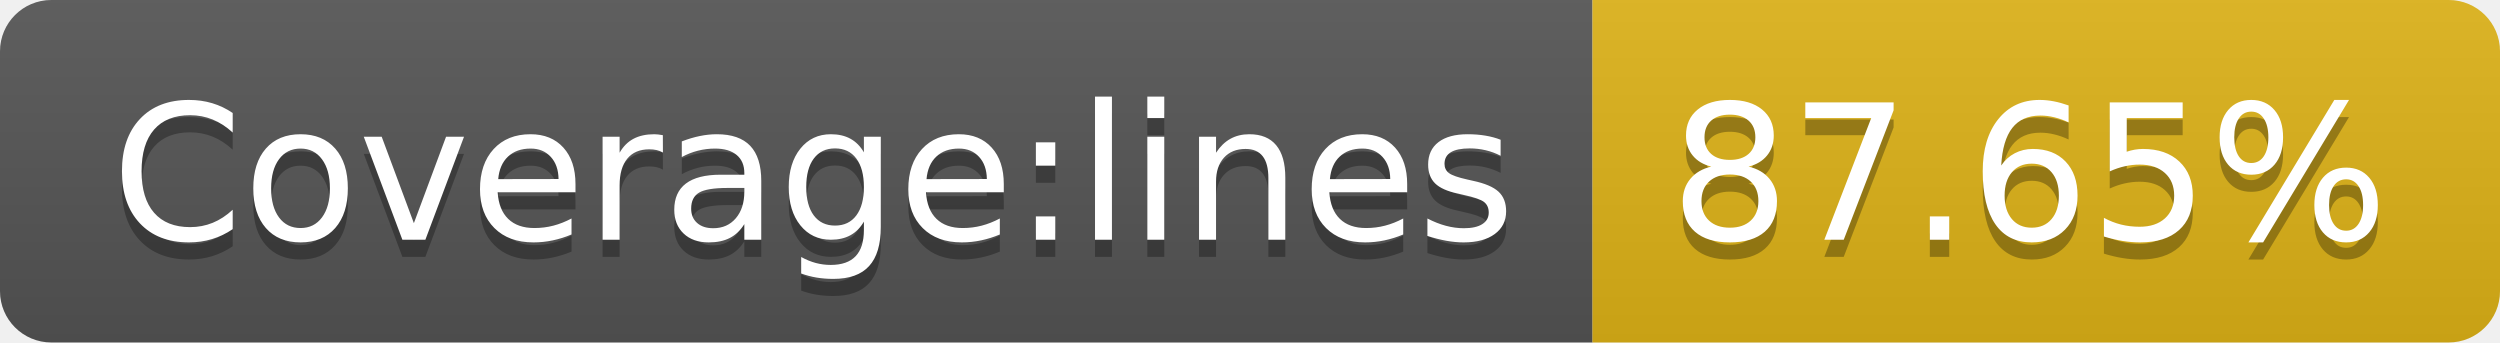
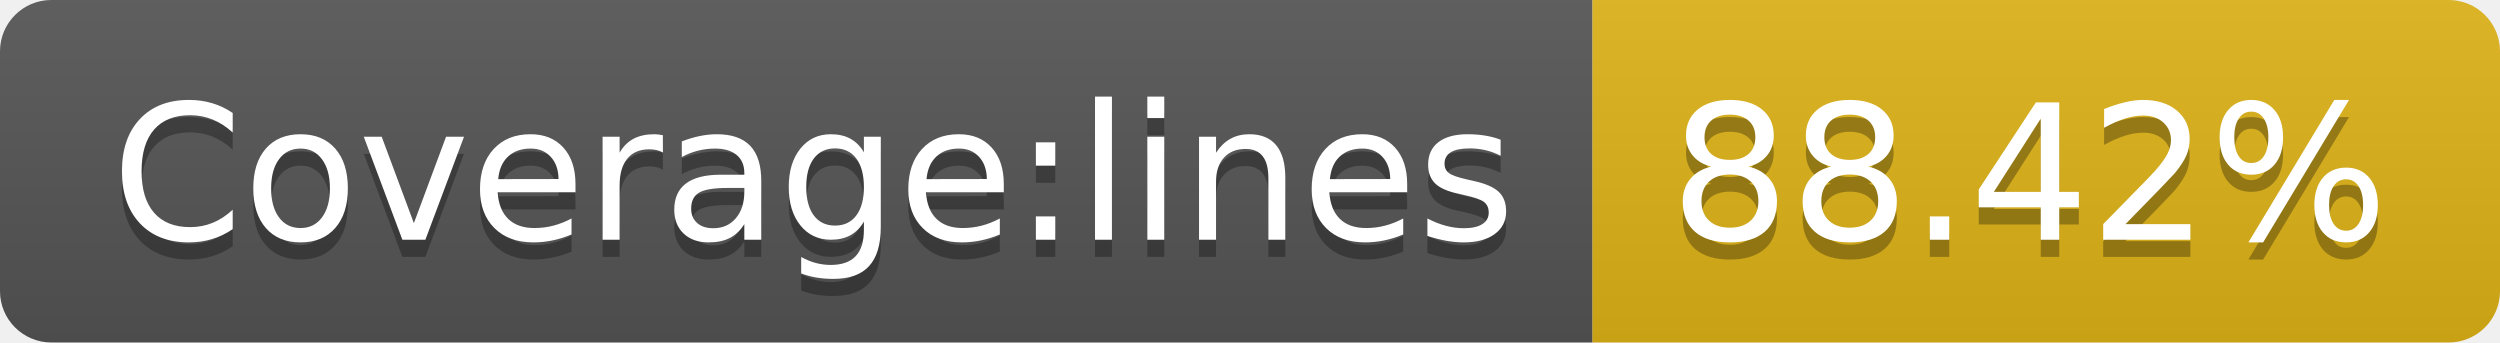
- <svg xmlns="http://www.w3.org/2000/svg" width="146" height="20" role="img" aria-label="Coverage:lines: 87.65%">
+ <svg xmlns="http://www.w3.org/2000/svg" width="146" height="20" role="img" aria-label="Coverage:lines: 88.42%">
  <linearGradient id="s" x2="0" y2="100%">
    <stop offset="0" stop-color="#bbb" stop-opacity=".1" />
    <stop offset="1" stop-opacity=".1" />
  </linearGradient>
  <clipPath id="r">
    <rect width="146" height="20" rx="3" fill="#fff" />
  </clipPath>
  <g clip-path="url(#r)">
    <rect width="93" height="20" fill="#555" />
    <rect x="93" width="53" height="20" fill="#dfb317" />
    <rect width="146" height="20" fill="url(#s)" />
  </g>
  <g fill="#fff" text-anchor="middle" font-family="Verdana,Geneva,DejaVu Sans,sans-serif" text-rendering="geometricPrecision" font-size="110">
    <text aria-hidden="true" x="475" y="150" fill="#010101" fill-opacity=".3" transform="scale(.1)" textLength="830">Coverage:lines</text>
    <text x="475" y="140" transform="scale(.1)" fill="#fff" textLength="830">Coverage:lines</text>
-     <text aria-hidden="true" x="1185" y="150" fill="#010101" fill-opacity=".3" transform="scale(.1)" textLength="430">87.65%</text>
-     <text x="1185" y="140" transform="scale(.1)" fill="#fff" textLength="430">87.65%</text>
+     <text aria-hidden="true" x="1185" y="150" fill="#010101" fill-opacity=".3" transform="scale(.1)" textLength="430">88.42%</text>
+     <text x="1185" y="140" transform="scale(.1)" fill="#fff" textLength="430">88.42%</text>
  </g>
</svg>
